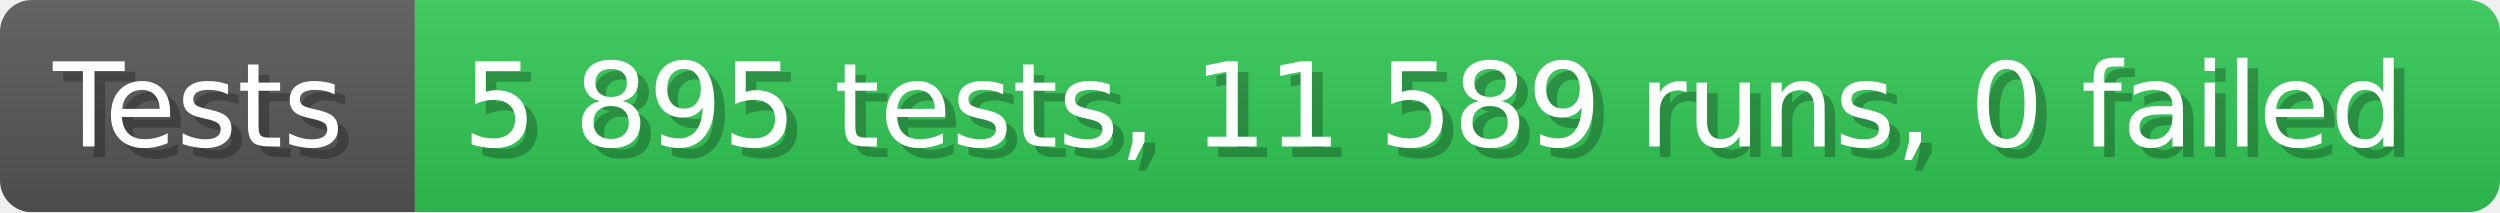
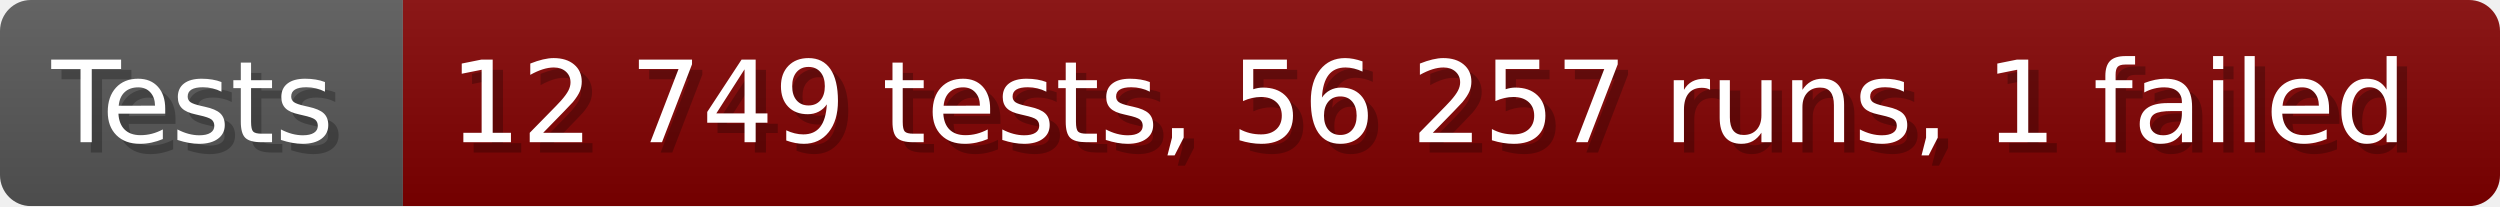
- <svg xmlns="http://www.w3.org/2000/svg" width="235.6" height="20" viewBox="0 0 2356 200" role="img" aria-label="Tests: 5 895 tests, 11 589 runs, 0 failed">
+ <svg xmlns="http://www.w3.org/2000/svg" width="242.6" height="20" viewBox="0 0 2426 200" role="img" aria-label="Tests: 12 749 tests, 56 257 runs, 1 failed">
  <linearGradient id="a" x2="0" y2="100%">
    <stop offset="0" stop-opacity=".1" stop-color="#EEE" />
    <stop offset="1" stop-opacity=".1" />
  </linearGradient>
  <mask id="m">
-     <rect width="2356" height="200" rx="30" fill="#FFF" />
+     <rect width="2426" height="200" rx="30" fill="#FFF" />
  </mask>
  <g mask="url(#m)">
    <rect width="391" height="200" fill="#555" />
-     <rect width="1965" height="200" fill="#31c653" x="391" />
-     <rect width="2356" height="200" fill="url(#a)" />
+     <rect width="2035" height="200" fill="#800000" x="391" />
+     <rect width="2426" height="200" fill="url(#a)" />
  </g>
  <g aria-hidden="true" fill="#fff" text-anchor="start" font-family="Verdana,DejaVu Sans,sans-serif" font-size="110">
    <text x="60" y="148" textLength="291" fill="#000" opacity="0.25">Tests</text>
    <text x="50" y="138" textLength="291">Tests</text>
-     <text x="446" y="148" textLength="1865" fill="#000" opacity="0.25">5 895 tests, 11 589 runs, 0 failed</text>
-     <text x="436" y="138" textLength="1865">5 895 tests, 11 589 runs, 0 failed</text>
+     <text x="446" y="148" textLength="1935" fill="#000" opacity="0.25">12 749 tests, 56 257 runs, 1 failed</text>
+     <text x="436" y="138" textLength="1935">12 749 tests, 56 257 runs, 1 failed</text>
  </g>
</svg>
